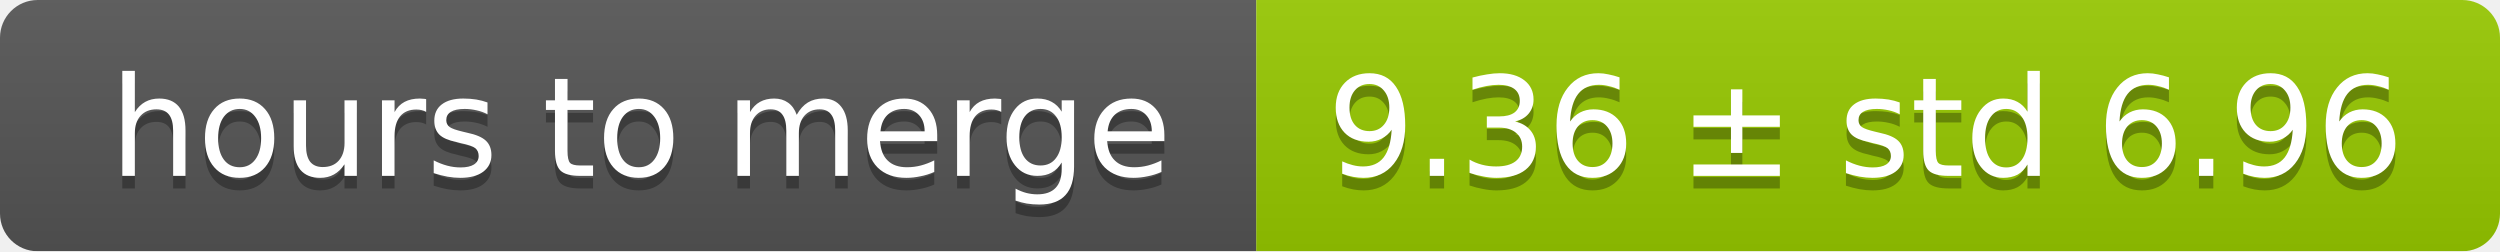
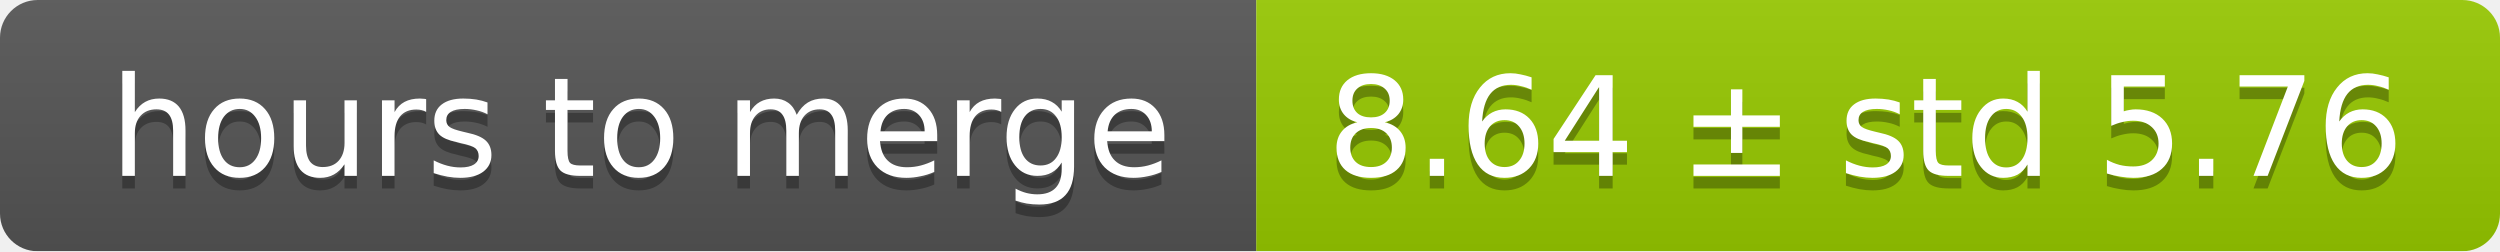
<svg xmlns="http://www.w3.org/2000/svg" width="199" height="20">
  <linearGradient id="smooth" x2="0" y2="100%">
    <stop offset="0" stop-color="#bbb" stop-opacity=".1" />
    <stop offset="1" stop-opacity=".1" />
  </linearGradient>
  <mask id="round">
    <rect width="199" height="20" rx="3" fill="#fff" />
  </mask>
  <g mask="url(#round)">
    <rect width="100" height="20" fill="#555" />
    <rect x="100" width="99" height="20" fill="#97ca00" />
    <rect width="199" height="20" fill="url(#smooth)" />
  </g>
  <g fill="#fff" text-anchor="middle" font-family="DejaVu Sans,Verdana,Geneva,sans-serif" font-size="11">
    <text x="51" y="15" fill="#010101" fill-opacity=".3">hours to merge</text>
    <text x="51" y="14">hours to merge</text>
-     <text x="148.5" y="15" fill="#010101" fill-opacity=".3">9.36 ± std 6.96</text>
-     <text x="148.5" y="14">9.36 ± std 6.96</text>
+     <text x="148.5" y="15" fill="#010101" fill-opacity=".3">8.64 ± std 5.76</text>
+     <text x="148.5" y="14">8.64 ± std 5.76</text>
  </g>
</svg>
